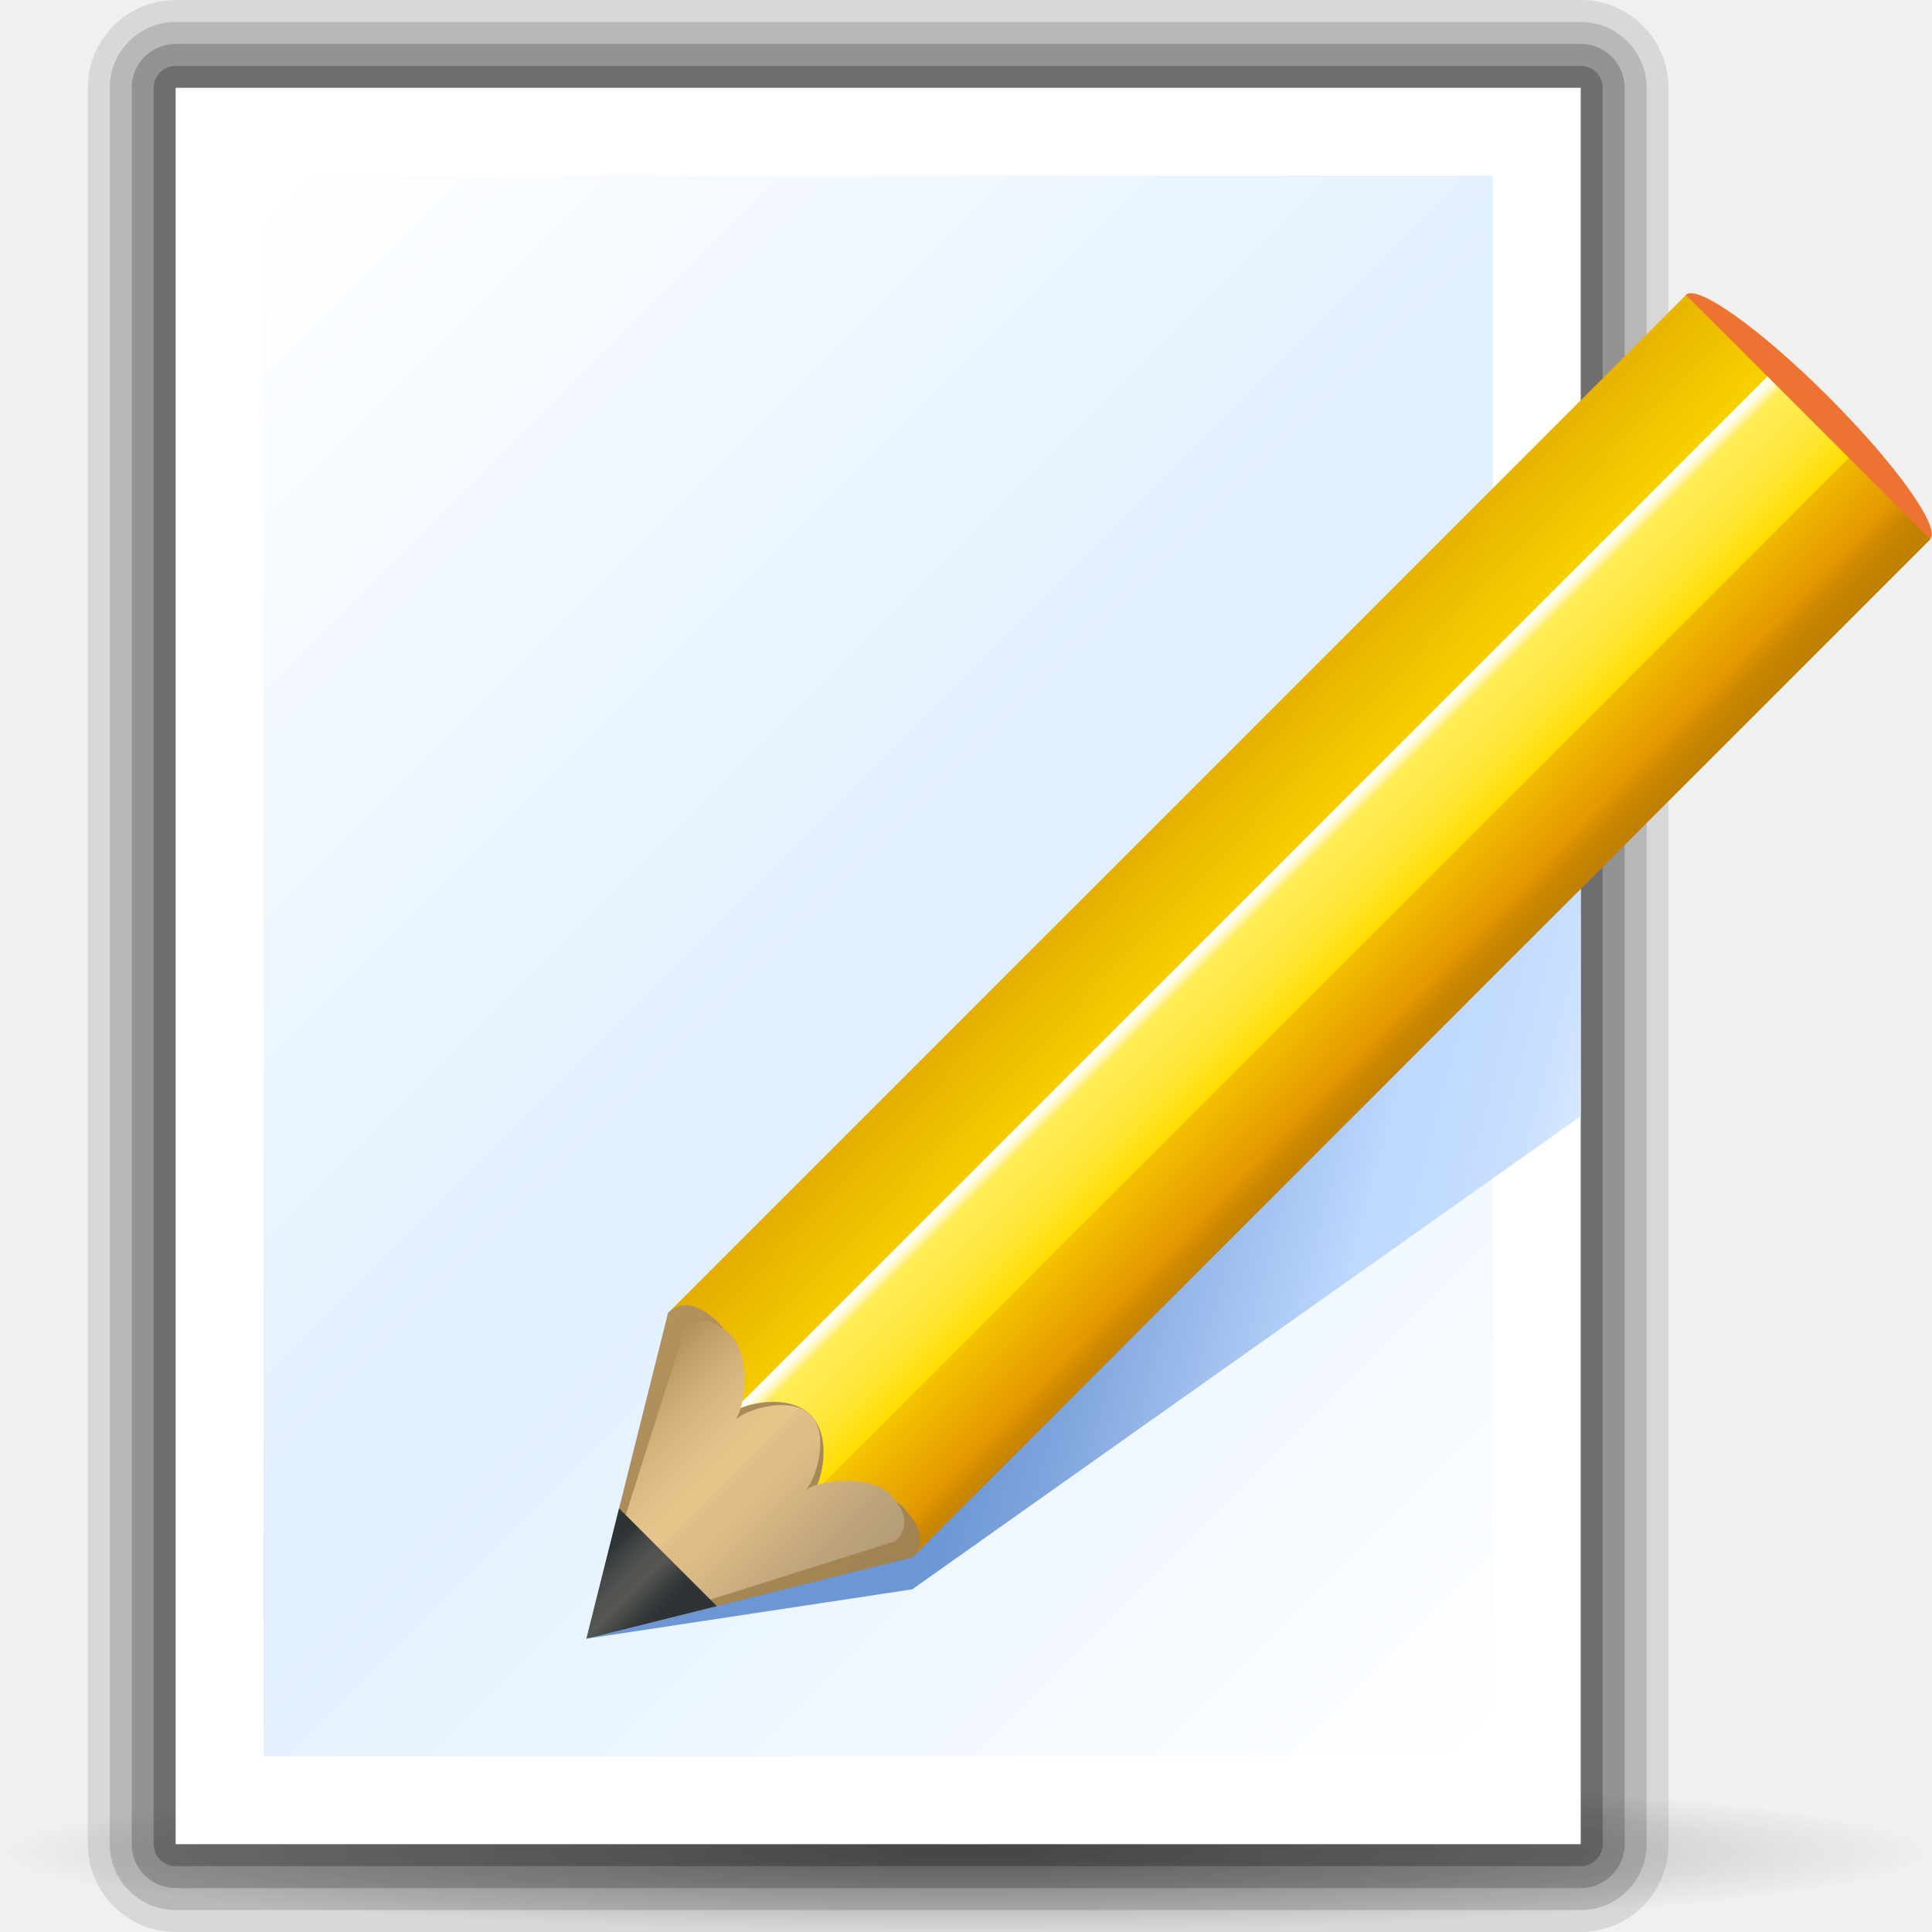
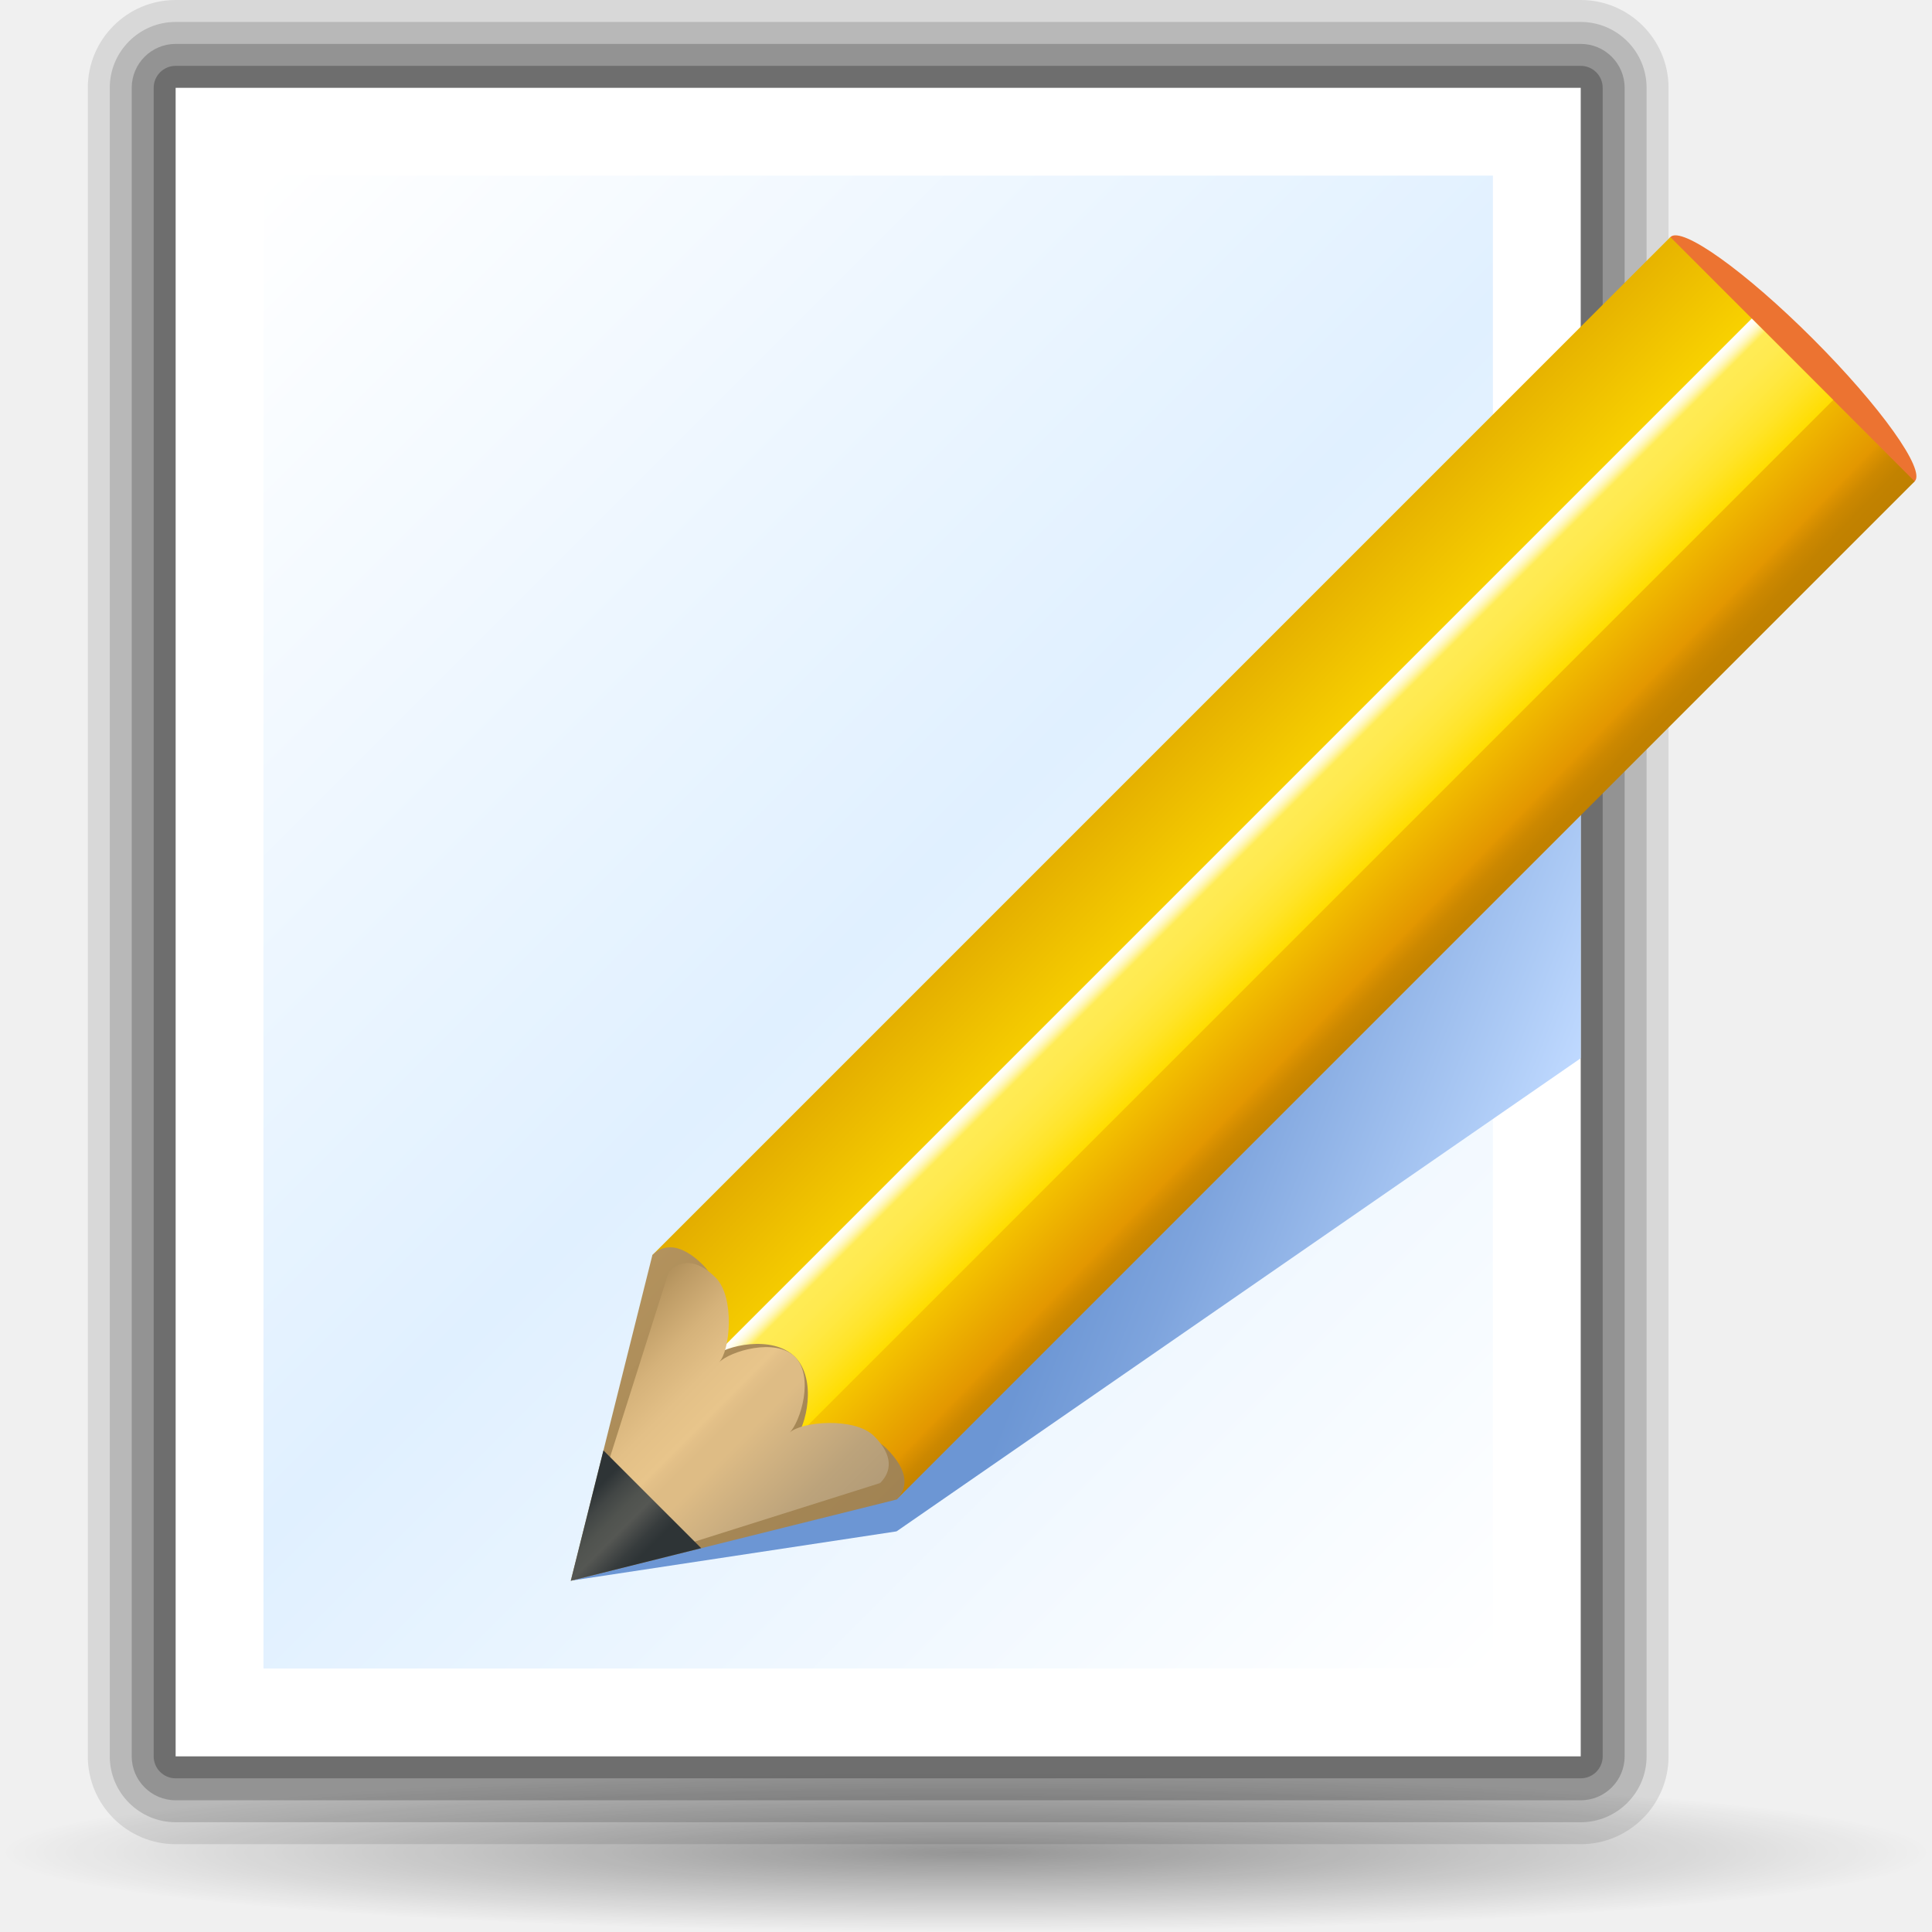
- <svg xmlns="http://www.w3.org/2000/svg" xmlns:xlink="http://www.w3.org/1999/xlink" width="88" height="88" id="svg4873" version="1.0">
-   <defs id="defs4875">
+ <svg xmlns="http://www.w3.org/2000/svg" xmlns:xlink="http://www.w3.org/1999/xlink" width="88" height="88" id="svg2003" version="1.0">
+   <defs id="defs2005">
+     <linearGradient id="linearGradient3291">
+       <stop id="stop3293" offset="0" style="stop-color:#000000;stop-opacity:1;" />
+       <stop id="stop3295" offset="1" style="stop-color:#000000;stop-opacity:0;" />
+     </linearGradient>
    <radialGradient xlink:href="#linearGradient3291" id="radialGradient4418" gradientUnits="userSpaceOnUse" gradientTransform="matrix(1,0,0,0.197802,0,92.82166)" cx="63.912" cy="115.709" fx="63.912" fy="115.709" r="63.912" />
-     <linearGradient id="linearGradient3291">
-       <stop style="stop-color:#000000;stop-opacity:1;" offset="0" id="stop3293" />
-       <stop style="stop-color:#000000;stop-opacity:0;" offset="1" id="stop3295" />
+     <linearGradient id="XMLID_27_" gradientUnits="userSpaceOnUse" x1="36.839" y1="-27.157" x2="30.542" y2="-27.157" gradientTransform="matrix(0.7071,0.7071,-0.7071,0.7071,-19.1672,68.1651)">
+       <stop offset="0.266" style="stop-color:#2E3436" id="stop120" />
+       <stop offset="0.347" style="stop-color:#373C3D" id="stop122" />
+       <stop offset="0.481" style="stop-color:#515350" id="stop124" />
+       <stop offset="0.5" style="stop-color:#555753" id="stop126" />
+       <stop offset="0.604" style="stop-color:#50534F" id="stop128" />
+       <stop offset="0.728" style="stop-color:#424645" id="stop130" />
+       <stop offset="0.84" style="stop-color:#2E3436" id="stop132" />
    </linearGradient>
-     <linearGradient id="XMLID_13_" gradientUnits="userSpaceOnUse" x1="924.417" y1="-314.735" x2="918.12" y2="-314.735" gradientTransform="matrix(0.7071,0.7071,-0.7071,0.7071,156.5728,-356.0948)">
-       <stop offset="0.266" style="stop-color:#2E3436" id="stop4743" />
-       <stop offset="0.347" style="stop-color:#373C3D" id="stop4745" />
-       <stop offset="0.481" style="stop-color:#515350" id="stop4747" />
-       <stop offset="0.5" style="stop-color:#555753" id="stop4749" />
-       <stop offset="0.604" style="stop-color:#50534F" id="stop4751" />
-       <stop offset="0.728" style="stop-color:#424645" id="stop4753" />
-       <stop offset="0.84" style="stop-color:#2E3436" id="stop4755" />
+     <linearGradient id="XMLID_26_" gradientUnits="userSpaceOnUse" x1="41.299" y1="-31.746" x2="25.562" y2="-31.746" gradientTransform="matrix(0.6118,0.6118,-0.7071,0.7071,-15.7941,71.5398)">
+       <stop offset="0" style="stop-color:#B39C78" id="stop95" />
+       <stop offset="0.139" style="stop-color:#BCA37B" id="stop97" />
+       <stop offset="0.369" style="stop-color:#D6B683" id="stop99" />
+       <stop offset="0.432" style="stop-color:#DEBC85" id="stop101" />
+       <stop offset="0.5" style="stop-color:#DEBC85" id="stop103" />
+       <stop offset="0.542" style="stop-color:#E3C088" id="stop105" />
+       <stop offset="0.562" style="stop-color:#E8C58B" id="stop107" />
+       <stop offset="0.674" style="stop-color:#E3C087" id="stop109" />
+       <stop offset="0.808" style="stop-color:#D5B27A" id="stop111" />
+       <stop offset="0.952" style="stop-color:#BD9B65" id="stop113" />
+       <stop offset="1" style="stop-color:#B3925D" id="stop115" />
    </linearGradient>
-     <linearGradient id="XMLID_12_" gradientUnits="userSpaceOnUse" x1="973.92" y1="-319.327" x2="958.182" y2="-319.327" gradientTransform="matrix(0.6118,0.6118,-0.7071,0.7071,217.0207,-295.6461)">
-       <stop offset="0" style="stop-color:#B39C78" id="stop4718" />
-       <stop offset="0.139" style="stop-color:#BCA37B" id="stop4720" />
-       <stop offset="0.369" style="stop-color:#D6B683" id="stop4722" />
-       <stop offset="0.432" style="stop-color:#DEBC85" id="stop4724" />
-       <stop offset="0.5" style="stop-color:#DEBC85" id="stop4726" />
-       <stop offset="0.542" style="stop-color:#E3C088" id="stop4728" />
-       <stop offset="0.562" style="stop-color:#E8C58B" id="stop4730" />
-       <stop offset="0.674" style="stop-color:#E3C087" id="stop4732" />
-       <stop offset="0.808" style="stop-color:#D5B27A" id="stop4734" />
-       <stop offset="0.952" style="stop-color:#BD9B65" id="stop4736" />
-       <stop offset="1" style="stop-color:#B3925D" id="stop4738" />
+     <linearGradient id="XMLID_25_" gradientUnits="userSpaceOnUse" x1="41.565" y1="-31.746" x2="25.827" y2="-31.746" gradientTransform="matrix(0.7071,0.7071,-0.7071,0.7071,-19.1672,68.1651)">
+       <stop offset="0" style="stop-color:#A18353" id="stop86" />
+       <stop offset="0.615" style="stop-color:#AA8B58" id="stop88" />
+       <stop offset="1" style="stop-color:#B3925D" id="stop90" />
    </linearGradient>
-     <linearGradient id="XMLID_11_" gradientUnits="userSpaceOnUse" x1="929.155" y1="-319.337" x2="913.419" y2="-319.337" gradientTransform="matrix(0.7071,0.7071,-0.7071,0.7071,156.5728,-356.0948)">
-       <stop offset="0" style="stop-color:#A18353" id="stop4709" />
-       <stop offset="0.615" style="stop-color:#AA8B58" id="stop4711" />
-       <stop offset="1" style="stop-color:#B3925D" id="stop4713" />
+     <linearGradient id="XMLID_24_" gradientUnits="userSpaceOnUse" x1="31.071" y1="-69.779" x2="36.317" y2="-69.779" gradientTransform="matrix(0.7071,0.7071,-0.7071,0.7071,-19.1672,68.1651)">
+       <stop offset="0" style="stop-color:#FFFFFF" id="stop59" />
+       <stop offset="0.022" style="stop-color:#FFFEFA" id="stop61" />
+       <stop offset="0.048" style="stop-color:#FFFDEB" id="stop63" />
+       <stop offset="0.076" style="stop-color:#FFFAD3" id="stop65" />
+       <stop offset="0.105" style="stop-color:#FFF6B2" id="stop67" />
+       <stop offset="0.135" style="stop-color:#FFF187" id="stop69" />
+       <stop offset="0.166" style="stop-color:#FFEB55" id="stop71" />
+       <stop offset="0.329" style="stop-color:#FFEA50" id="stop73" />
+       <stop offset="0.523" style="stop-color:#FFE841" id="stop75" />
+       <stop offset="0.733" style="stop-color:#FFE42A" id="stop77" />
+       <stop offset="0.953" style="stop-color:#FFDE08" id="stop79" />
+       <stop offset="1" style="stop-color:#FFDD00" id="stop81" />
    </linearGradient>
-     <linearGradient id="XMLID_10_" gradientUnits="userSpaceOnUse" x1="918.648" y1="-357.372" x2="923.894" y2="-357.372" gradientTransform="matrix(0.7071,0.7071,-0.7071,0.7071,156.5728,-356.0948)">
-       <stop offset="0" style="stop-color:#FFFFFF" id="stop4682" />
-       <stop offset="0.022" style="stop-color:#FFFEFA" id="stop4684" />
-       <stop offset="0.048" style="stop-color:#FFFDEB" id="stop4686" />
-       <stop offset="0.076" style="stop-color:#FFFAD3" id="stop4688" />
-       <stop offset="0.105" style="stop-color:#FFF6B2" id="stop4690" />
-       <stop offset="0.135" style="stop-color:#FFF187" id="stop4692" />
-       <stop offset="0.166" style="stop-color:#FFEB55" id="stop4694" />
-       <stop offset="0.329" style="stop-color:#FFEA50" id="stop4696" />
-       <stop offset="0.523" style="stop-color:#FFE841" id="stop4698" />
-       <stop offset="0.733" style="stop-color:#FFE42A" id="stop4700" />
-       <stop offset="0.953" style="stop-color:#FFDE08" id="stop4702" />
-       <stop offset="1" style="stop-color:#FFDD00" id="stop4704" />
+     <linearGradient id="XMLID_23_" gradientUnits="userSpaceOnUse" x1="25.268" y1="-69.652" x2="42.143" y2="-69.947" gradientTransform="matrix(0.7071,0.7071,-0.7071,0.7071,-19.1672,68.1651)">
+       <stop offset="0" style="stop-color:#E3AD00" id="stop42" />
+       <stop offset="0.5" style="stop-color:#FFDD00" id="stop44" />
+       <stop offset="0.858" style="stop-color:#E39700" id="stop46" />
+       <stop offset="0.868" style="stop-color:#DD9300" id="stop48" />
+       <stop offset="0.906" style="stop-color:#CC8800" id="stop50" />
+       <stop offset="0.948" style="stop-color:#C28200" id="stop52" />
+       <stop offset="1" style="stop-color:#BF8000" id="stop54" />
    </linearGradient>
-     <linearGradient id="XMLID_9_" gradientUnits="userSpaceOnUse" x1="912.847" y1="-357.237" x2="929.723" y2="-357.532" gradientTransform="matrix(0.7071,0.7071,-0.7071,0.7071,156.5728,-356.0948)">
-       <stop offset="0" style="stop-color:#E3AD00" id="stop4665" />
-       <stop offset="0.5" style="stop-color:#FFDD00" id="stop4667" />
-       <stop offset="0.858" style="stop-color:#E39700" id="stop4669" />
-       <stop offset="0.868" style="stop-color:#DD9300" id="stop4671" />
-       <stop offset="0.906" style="stop-color:#CC8800" id="stop4673" />
-       <stop offset="0.948" style="stop-color:#C28200" id="stop4675" />
-       <stop offset="1" style="stop-color:#BF8000" id="stop4677" />
+     <linearGradient id="XMLID_22_" gradientUnits="userSpaceOnUse" x1="80.102" y1="70.012" x2="46.037" y2="56.452">
+       <stop offset="0" style="stop-color:#FFFFFF" id="stop29" />
+       <stop offset="0.5" style="stop-color:#BFD9FF" id="stop31" />
+       <stop offset="0.601" style="stop-color:#ACCAF5" id="stop33" />
+       <stop offset="0.867" style="stop-color:#7EA4DD" id="stop35" />
+       <stop offset="1" style="stop-color:#6C96D4" id="stop37" />
    </linearGradient>
-     <linearGradient id="XMLID_8_" gradientUnits="userSpaceOnUse" x1="1075.244" y1="62.44" x2="1048.502" y2="55.274">
-       <stop offset="0" style="stop-color:#FFFFFF" id="stop4644" />
-       <stop offset="0.031" style="stop-color:#F5F9FF" id="stop4646" />
-       <stop offset="0.119" style="stop-color:#DDEBFF" id="stop4648" />
-       <stop offset="0.213" style="stop-color:#CCE1FF" id="stop4650" />
-       <stop offset="0.316" style="stop-color:#C2DBFF" id="stop4652" />
-       <stop offset="0.444" style="stop-color:#BFD9FF" id="stop4654" />
-       <stop offset="0.556" style="stop-color:#ACCAF5" id="stop4656" />
-       <stop offset="0.852" style="stop-color:#7EA4DD" id="stop4658" />
-       <stop offset="1" style="stop-color:#6C96D4" id="stop4660" />
+     <linearGradient id="XMLID_21_" gradientUnits="userSpaceOnUse" x1="67" y1="73" x2="5" y2="11">
+       <stop offset="0" style="stop-color:#FFFFFF" id="stop16" />
+       <stop offset="0.5" style="stop-color:#E0F0FF" id="stop18" />
+       <stop offset="1" style="stop-color:#FFFFFF" id="stop20" />
    </linearGradient>
-     <linearGradient id="XMLID_7_" gradientUnits="userSpaceOnUse" x1="1074.001" y1="76" x2="1010.001" y2="12">
-       <stop offset="0" style="stop-color:#FFFFFF" id="stop4631" />
-       <stop offset="0.5" style="stop-color:#E0F0FF" id="stop4633" />
-       <stop offset="1" style="stop-color:#FFFFFF" id="stop4635" />
-     </linearGradient>
+     <linearGradient xlink:href="#XMLID_22_" id="linearGradient2347" gradientUnits="userSpaceOnUse" x1="80.102" y1="70.012" x2="46.037" y2="56.452" />
+     <linearGradient xlink:href="#XMLID_23_" id="linearGradient2349" gradientUnits="userSpaceOnUse" gradientTransform="matrix(0.7071,0.7071,-0.7071,0.7071,-19.1672,68.1651)" x1="25.268" y1="-69.652" x2="42.143" y2="-69.947" />
+     <linearGradient xlink:href="#XMLID_24_" id="linearGradient2351" gradientUnits="userSpaceOnUse" gradientTransform="matrix(0.7071,0.7071,-0.7071,0.7071,-19.1672,68.1651)" x1="31.071" y1="-69.779" x2="36.317" y2="-69.779" />
+     <linearGradient xlink:href="#XMLID_25_" id="linearGradient2353" gradientUnits="userSpaceOnUse" gradientTransform="matrix(0.7071,0.7071,-0.7071,0.7071,-19.1672,68.1651)" x1="41.565" y1="-31.746" x2="25.827" y2="-31.746" />
+     <linearGradient xlink:href="#XMLID_26_" id="linearGradient2355" gradientUnits="userSpaceOnUse" gradientTransform="matrix(0.6118,0.6118,-0.7071,0.7071,-15.7941,71.5398)" x1="41.299" y1="-31.746" x2="25.562" y2="-31.746" />
+     <linearGradient xlink:href="#XMLID_27_" id="linearGradient2357" gradientUnits="userSpaceOnUse" gradientTransform="matrix(0.7071,0.7071,-0.7071,0.7071,-19.1672,68.1651)" x1="36.839" y1="-27.157" x2="30.542" y2="-27.157" />
+     <linearGradient xlink:href="#XMLID_21_" id="linearGradient2359" gradientUnits="userSpaceOnUse" x1="67" y1="73" x2="5" y2="11" />
+     <radialGradient xlink:href="#linearGradient3291" id="radialGradient2600" gradientUnits="userSpaceOnUse" gradientTransform="matrix(1,0,0,0.197802,0,92.82166)" cx="63.912" cy="115.709" fx="63.912" fy="115.709" r="63.912" />
  </defs>
  <g id="layer1">
-     <path style="opacity:0.381;fill:url(#radialGradient4418);fill-opacity:1;fill-rule:nonzero;stroke:none;stroke-width:0;stroke-linecap:round;stroke-linejoin:round;stroke-miterlimit:4;stroke-dasharray:none;stroke-dashoffset:4;stroke-opacity:1" id="path4416" d="M 127.824 115.709 A 63.912 12.642 0 1 1  0,115.709 A 63.912 12.642 0 1 1  127.824 115.709 z" transform="matrix(0.688444,0,0,0.286851,2.34921e-5,51.18234)" />
-     <g id="g4616" transform="translate(-1002,0)">
-       <g id="g4618">
-         <path d="M 1010,0 C 1007.795,0 1006,1.795 1006,4 L 1006,84 C 1006,86.206 1007.795,88 1010,88 L 1074,88 C 1076.206,88 1078,86.206 1078,84 L 1078,4 C 1078,1.795 1076.206,0 1074,0 L 1010,0 z " id="path4620" style="opacity:0.1" />
-         <path d="M 1010,1 C 1008.346,1 1007,2.346 1007,4 L 1007,84 C 1007,85.654 1008.346,87 1010,87 L 1074,87 C 1075.654,87 1077,85.654 1077,84 L 1077,4 C 1077,2.346 1075.654,1 1074,1 L 1010,1 z " id="path4622" style="opacity:0.15" />
-         <path d="M 1010,2 C 1008.896,2 1008,2.896 1008,4 L 1008,84 C 1008,85.103 1008.896,86 1010,86 L 1074,86 C 1075.103,86 1076,85.103 1076,84 L 1076,4 C 1076,2.896 1075.103,2 1074,2 L 1010,2 z " id="path4624" style="opacity:0.2" />
-         <path d="M 1010,3 C 1009.447,3 1009,3.447 1009,4 L 1009,84 C 1009,84.553 1009.447,85 1010,85 L 1074,85 C 1074.553,85 1075,84.553 1075,84 L 1075,4 C 1075,3.447 1074.553,3 1074,3 L 1010,3 z " id="path4626" style="opacity:0.25" />
-         <rect x="1010" y="4" width="64" height="80" id="rect4628" style="fill:white" />
-         <linearGradient id="linearGradient4947" gradientUnits="userSpaceOnUse" x1="1074.001" y1="76" x2="1010.001" y2="12">
-           <stop offset="0" style="stop-color:#FFFFFF" id="stop4949" />
-           <stop offset="0.5" style="stop-color:#E0F0FF" id="stop4951" />
-           <stop offset="1" style="stop-color:#FFFFFF" id="stop4953" />
-         </linearGradient>
-         <path d="M 1014,8 C 1014,14.84 1014,73.16 1014,80 C 1020.562,80 1063.438,80 1070,80 C 1070,73.16 1070,14.84 1070,8 C 1063.438,8 1020.562,8 1014,8 z " id="path4637" style="fill:url(#XMLID_7_)" />
-       </g>
-       <g id="g4639">
-         <ellipse transform="matrix(0.7071,0.7071,-0.7071,0.7071,331.0383,-761.1913)" cx="1084.358" cy="19.003" rx="7.868" ry="1.311" id="ellipse4641" style="fill:#ec7331" />
-         <linearGradient id="linearGradient4958" gradientUnits="userSpaceOnUse" x1="1075.244" y1="62.439" x2="1048.502" y2="55.274">
-           <stop offset="0" style="stop-color:#FFFFFF" id="stop4960" />
-           <stop offset="0.031" style="stop-color:#F5F9FF" id="stop4962" />
-           <stop offset="0.119" style="stop-color:#DDEBFF" id="stop4964" />
-           <stop offset="0.213" style="stop-color:#CCE1FF" id="stop4966" />
-           <stop offset="0.316" style="stop-color:#C2DBFF" id="stop4968" />
-           <stop offset="0.444" style="stop-color:#BFD9FF" id="stop4970" />
-           <stop offset="0.556" style="stop-color:#ACCAF5" id="stop4972" />
-           <stop offset="0.852" style="stop-color:#7EA4DD" id="stop4974" />
-           <stop offset="1" style="stop-color:#6C96D4" id="stop4976" />
-         </linearGradient>
-         <polygon points="1074,50.842 1074,37.439 1032.427,65.624 1028.712,74.639 1043.549,72.392 1043.538,72.385 1043.555,72.388 1074,50.842 " id="polygon4662" style="fill:url(#XMLID_8_)" />
-         <linearGradient id="linearGradient4979" gradientUnits="userSpaceOnUse" x1="912.847" y1="-357.237" x2="929.723" y2="-357.532" gradientTransform="matrix(0.7071,0.7071,-0.7071,0.7071,156.5728,-356.0948)">
-           <stop offset="0" style="stop-color:#E3AD00" id="stop4981" />
-           <stop offset="0.5" style="stop-color:#FFDD00" id="stop4983" />
-           <stop offset="0.858" style="stop-color:#E39700" id="stop4985" />
-           <stop offset="0.868" style="stop-color:#DD9300" id="stop4987" />
-           <stop offset="0.906" style="stop-color:#CC8800" id="stop4989" />
-           <stop offset="0.948" style="stop-color:#C28200" id="stop4991" />
-           <stop offset="1" style="stop-color:#BF8000" id="stop4993" />
-         </linearGradient>
-         <polygon points="1043.555,70.936 1041.005,70.239 1033.51,62.744 1032.427,59.808 1078.795,13.439 1089.922,24.566 1043.555,70.936 " id="polygon4679" style="fill:url(#XMLID_9_)" />
-         <linearGradient id="linearGradient4996" gradientUnits="userSpaceOnUse" x1="918.648" y1="-357.372" x2="923.894" y2="-357.372" gradientTransform="matrix(0.7071,0.7071,-0.7071,0.7071,156.5728,-356.0948)">
-           <stop offset="0" style="stop-color:#FFFFFF" id="stop4998" />
-           <stop offset="0.022" style="stop-color:#FFFEFA" id="stop5000" />
-           <stop offset="0.048" style="stop-color:#FFFDEB" id="stop5002" />
-           <stop offset="0.076" style="stop-color:#FFFAD3" id="stop5004" />
-           <stop offset="0.105" style="stop-color:#FFF6B2" id="stop5006" />
-           <stop offset="0.135" style="stop-color:#FFF187" id="stop5008" />
-           <stop offset="0.166" style="stop-color:#FFEB55" id="stop5010" />
-           <stop offset="0.329" style="stop-color:#FFEA50" id="stop5012" />
-           <stop offset="0.523" style="stop-color:#FFE841" id="stop5014" />
-           <stop offset="0.733" style="stop-color:#FFE42A" id="stop5016" />
-           <stop offset="0.953" style="stop-color:#FFDE08" id="stop5018" />
-           <stop offset="1" style="stop-color:#FFDD00" id="stop5020" />
-         </linearGradient>
-         <polygon points="1038.919,68.152 1035.209,64.443 1082.504,17.148 1086.213,20.857 1038.919,68.152 " id="polygon4706" style="fill:url(#XMLID_10_)" />
-         <linearGradient id="linearGradient5023" gradientUnits="userSpaceOnUse" x1="929.155" y1="-319.337" x2="913.419" y2="-319.337" gradientTransform="matrix(0.7071,0.7071,-0.7071,0.7071,156.5728,-356.0948)">
-           <stop offset="0" style="stop-color:#A18353" id="stop5025" />
-           <stop offset="0.615" style="stop-color:#AA8B58" id="stop5027" />
-           <stop offset="1" style="stop-color:#B3925D" id="stop5029" />
-         </linearGradient>
-         <path d="M 1043.555,70.936 C 1044.068,70.423 1044.117,69.641 1043.091,68.618 C 1042.068,67.594 1039.431,67.641 1038.919,68.153 C 1038.917,68.156 1038.917,68.155 1038.919,68.153 C 1039.431,67.641 1039.943,65.468 1038.919,64.444 C 1037.895,63.421 1035.721,63.932 1035.209,64.444 C 1035.209,64.445 1035.206,64.446 1035.206,64.446 C 1035.207,64.444 1035.209,64.445 1035.209,64.444 C 1035.721,63.932 1035.77,61.296 1034.746,60.272 C 1033.722,59.247 1032.939,59.295 1032.427,59.808 L 1028.712,74.639 L 1043.549,70.942 L 1043.503,70.895 C 1043.535,70.92 1043.555,70.936 1043.555,70.936 z " id="path4715" style="fill:url(#XMLID_11_)" />
-         <linearGradient id="linearGradient5032" gradientUnits="userSpaceOnUse" x1="973.92" y1="-319.327" x2="958.182" y2="-319.327" gradientTransform="matrix(0.6118,0.6118,-0.7071,0.7071,217.0207,-295.6461)">
-           <stop offset="0" style="stop-color:#B39C78" id="stop5034" />
-           <stop offset="0.139" style="stop-color:#BCA37B" id="stop5036" />
-           <stop offset="0.369" style="stop-color:#D6B683" id="stop5038" />
-           <stop offset="0.432" style="stop-color:#DEBC85" id="stop5040" />
-           <stop offset="0.5" style="stop-color:#DEBC85" id="stop5042" />
-           <stop offset="0.542" style="stop-color:#E3C088" id="stop5044" />
-           <stop offset="0.562" style="stop-color:#E8C58B" id="stop5046" />
-           <stop offset="0.674" style="stop-color:#E3C087" id="stop5048" />
-           <stop offset="0.808" style="stop-color:#D5B27A" id="stop5050" />
-           <stop offset="0.952" style="stop-color:#BD9B65" id="stop5052" />
-           <stop offset="1" style="stop-color:#B3925D" id="stop5054" />
-         </linearGradient>
-         <path d="M 1042.805,70.186 C 1043.318,69.673 1043.416,68.941 1042.529,68.055 C 1041.643,67.168 1039.181,67.391 1038.67,67.903 C 1038.668,67.906 1038.668,67.905 1038.67,67.903 C 1039.182,67.391 1039.806,65.331 1038.92,64.444 C 1038.034,63.558 1035.972,64.182 1035.46,64.694 C 1035.46,64.695 1035.457,64.696 1035.457,64.696 C 1035.458,64.694 1035.46,64.695 1035.46,64.694 C 1035.972,64.182 1036.194,61.72 1035.31,60.835 C 1034.423,59.947 1033.691,60.046 1033.178,60.559 L 1028.714,74.641 L 1042.8,70.193 L 1042.761,70.152 C 1042.787,70.172 1042.805,70.186 1042.805,70.186 z " id="path4740" style="fill:url(#XMLID_12_)" />
-         <linearGradient id="linearGradient5057" gradientUnits="userSpaceOnUse" x1="924.417" y1="-314.735" x2="918.12" y2="-314.735" gradientTransform="matrix(0.7071,0.7071,-0.7071,0.7071,156.5728,-356.0948)">
-           <stop offset="0.266" style="stop-color:#2E3436" id="stop5059" />
-           <stop offset="0.347" style="stop-color:#373C3D" id="stop5061" />
-           <stop offset="0.481" style="stop-color:#515350" id="stop5063" />
-           <stop offset="0.5" style="stop-color:#555753" id="stop5065" />
-           <stop offset="0.604" style="stop-color:#50534F" id="stop5067" />
-           <stop offset="0.728" style="stop-color:#424645" id="stop5069" />
-           <stop offset="0.84" style="stop-color:#2E3436" id="stop5071" />
-         </linearGradient>
-         <path d="M 1034.651,73.157 C 1034.651,73.157 1033.731,72.24 1032.427,70.935 C 1031.122,69.63 1030.198,68.705 1030.198,68.705 L 1028.712,74.639 L 1034.651,73.157 z " id="path4757" style="fill:url(#XMLID_13_)" />
-       </g>
+     <path style="opacity:0.381;fill:url(#radialGradient4418);fill-opacity:1;fill-rule:nonzero;stroke:none;stroke-width:0;stroke-linecap:round;stroke-linejoin:round;stroke-miterlimit:4;stroke-dasharray:none;stroke-dashoffset:4;stroke-opacity:1" id="path4416" d="M 127.824 115.709 A 63.912 12.642 0 1 1  0,115.709 A 63.912 12.642 0 1 1  127.824 115.709 z" transform="matrix(0.688444,0,0,-0.286851,2.34921e-5,117.5649)" />
+     <g transform="translate(4,0)" id="g3">
+       <path d="M 4,0 C 1.794,0 0,1.794 0,4 L 0,80 C 0,82.206 1.794,84 4,84 L 68,84 C 70.206,84 72,82.206 72,80 L 72,4 C 72,1.794 70.206,0 68,0 L 4,0 z " id="path5" style="opacity:0.1;fill:black" />
+       <path d="M 4,1 C 2.346,1 1,2.346 1,4 L 1,80 C 1,81.654 2.346,83 4,83 L 68,83 C 69.654,83 71,81.654 71,80 L 71,4 C 71,2.346 69.654,1 68,1 L 4,1 z " id="path7" style="opacity:0.15;fill:black" />
+       <path d="M 4,2 C 2.897,2 2,2.897 2,4 L 2,80 C 2,81.103 2.897,82 4,82 L 68,82 C 69.103,82 70,81.103 70,80 L 70,4 C 70,2.897 69.103,2 68,2 L 4,2 z " id="path9" style="opacity:0.2;fill:black" />
+       <path d="M 4,3 C 3.448,3 3,3.448 3,4 L 3,80 C 3,80.553 3.448,81 4,81 L 68,81 C 68.553,81 69,80.553 69,80 L 69,4 C 69,3.448 68.553,3 68,3 L 4,3 z " id="path11" style="opacity:0.25" />
+       <rect x="4" y="4" width="64" height="76" id="rect13" style="fill:white" />
+       <linearGradient id="linearGradient2072" gradientUnits="userSpaceOnUse" x1="67" y1="73" x2="5" y2="11">
+         <stop offset="0" style="stop-color:#FFFFFF" id="stop2074" />
+         <stop offset="0.5" style="stop-color:#E0F0FF" id="stop2076" />
+         <stop offset="1" style="stop-color:#FFFFFF" id="stop2078" />
+       </linearGradient>
+       <path d="M 8,8 C 8,14.84 8,69.16 8,76 C 14.562,76 57.438,76 64,76 C 64,69.16 64,14.84 64,8 C 57.438,8 14.562,8 8,8 z " id="path22" style="fill:url(#linearGradient2359)" />
+     </g>
+     <g transform="translate(4,-2.64)" id="g24">
+       <ellipse transform="matrix(0.7071,0.7071,-0.7071,0.7071,36.1822,-49.3403)" cx="77.646" cy="19.003" rx="7.868" ry="1.311" id="ellipse26" style="fill:#ec7331" />
+       <linearGradient id="linearGradient2083" gradientUnits="userSpaceOnUse" x1="80.102" y1="70.012" x2="46.037" y2="56.452">
+         <stop offset="0" style="stop-color:#FFFFFF" id="stop2085" />
+         <stop offset="0.5" style="stop-color:#BFD9FF" id="stop2087" />
+         <stop offset="0.601" style="stop-color:#ACCAF5" id="stop2089" />
+         <stop offset="0.867" style="stop-color:#7EA4DD" id="stop2091" />
+         <stop offset="1" style="stop-color:#6C96D4" id="stop2093" />
+       </linearGradient>
+       <polygon points="68,50.842 68,37.439 25.715,65.624 22,74.639 36.837,72.392 36.826,72.385 36.843,72.388 68,50.842 " id="polygon39" style="fill:url(#linearGradient2347)" />
+       <linearGradient id="linearGradient2096" gradientUnits="userSpaceOnUse" x1="25.268" y1="-69.652" x2="42.143" y2="-69.947" gradientTransform="matrix(0.7071,0.7071,-0.7071,0.7071,-19.1672,68.1651)">
+         <stop offset="0" style="stop-color:#E3AD00" id="stop2098" />
+         <stop offset="0.5" style="stop-color:#FFDD00" id="stop2100" />
+         <stop offset="0.858" style="stop-color:#E39700" id="stop2102" />
+         <stop offset="0.868" style="stop-color:#DD9300" id="stop2104" />
+         <stop offset="0.906" style="stop-color:#CC8800" id="stop2106" />
+         <stop offset="0.948" style="stop-color:#C28200" id="stop2108" />
+         <stop offset="1" style="stop-color:#BF8000" id="stop2110" />
+       </linearGradient>
+       <polygon points="36.843,70.936 34.293,70.239 26.798,62.744 25.715,59.808 72.083,13.439 83.21,24.567 36.843,70.936 " id="polygon56" style="fill:url(#linearGradient2349)" />
+       <linearGradient id="linearGradient2113" gradientUnits="userSpaceOnUse" x1="31.071" y1="-69.779" x2="36.317" y2="-69.779" gradientTransform="matrix(0.7071,0.7071,-0.7071,0.7071,-19.1672,68.1651)">
+         <stop offset="0" style="stop-color:#FFFFFF" id="stop2115" />
+         <stop offset="0.022" style="stop-color:#FFFEFA" id="stop2117" />
+         <stop offset="0.048" style="stop-color:#FFFDEB" id="stop2119" />
+         <stop offset="0.076" style="stop-color:#FFFAD3" id="stop2121" />
+         <stop offset="0.105" style="stop-color:#FFF6B2" id="stop2123" />
+         <stop offset="0.135" style="stop-color:#FFF187" id="stop2125" />
+         <stop offset="0.166" style="stop-color:#FFEB55" id="stop2127" />
+         <stop offset="0.329" style="stop-color:#FFEA50" id="stop2129" />
+         <stop offset="0.523" style="stop-color:#FFE841" id="stop2131" />
+         <stop offset="0.733" style="stop-color:#FFE42A" id="stop2133" />
+         <stop offset="0.953" style="stop-color:#FFDE08" id="stop2135" />
+         <stop offset="1" style="stop-color:#FFDD00" id="stop2137" />
+       </linearGradient>
+       <polygon points="32.207,68.152 28.497,64.443 75.792,17.148 79.501,20.858 32.207,68.152 " id="polygon83" style="fill:url(#linearGradient2351)" />
+       <linearGradient id="linearGradient2140" gradientUnits="userSpaceOnUse" x1="41.565" y1="-31.746" x2="25.827" y2="-31.746" gradientTransform="matrix(0.7071,0.7071,-0.7071,0.7071,-19.1672,68.1651)">
+         <stop offset="0" style="stop-color:#A18353" id="stop2142" />
+         <stop offset="0.615" style="stop-color:#AA8B58" id="stop2144" />
+         <stop offset="1" style="stop-color:#B3925D" id="stop2146" />
+       </linearGradient>
+       <path d="M 36.843,70.936 C 37.356,70.423 37.405,69.641 36.379,68.618 C 35.356,67.594 32.719,67.641 32.207,68.153 C 32.205,68.156 32.205,68.155 32.207,68.153 C 32.719,67.641 33.231,65.468 32.207,64.444 C 31.183,63.421 29.009,63.932 28.497,64.444 C 28.497,64.445 28.494,64.446 28.494,64.446 C 28.495,64.444 28.497,64.445 28.497,64.444 C 29.009,63.932 29.058,61.296 28.034,60.272 C 27.01,59.247 26.227,59.295 25.715,59.808 L 22,74.639 L 36.837,70.942 L 36.791,70.895 C 36.823,70.92 36.843,70.936 36.843,70.936 z " id="path92" style="fill:url(#linearGradient2353)" />
+       <linearGradient id="linearGradient2149" gradientUnits="userSpaceOnUse" x1="41.299" y1="-31.746" x2="25.562" y2="-31.746" gradientTransform="matrix(0.6118,0.6118,-0.7071,0.7071,-15.7941,71.5398)">
+         <stop offset="0" style="stop-color:#B39C78" id="stop2151" />
+         <stop offset="0.139" style="stop-color:#BCA37B" id="stop2153" />
+         <stop offset="0.369" style="stop-color:#D6B683" id="stop2155" />
+         <stop offset="0.432" style="stop-color:#DEBC85" id="stop2157" />
+         <stop offset="0.5" style="stop-color:#DEBC85" id="stop2159" />
+         <stop offset="0.542" style="stop-color:#E3C088" id="stop2161" />
+         <stop offset="0.562" style="stop-color:#E8C58B" id="stop2163" />
+         <stop offset="0.674" style="stop-color:#E3C087" id="stop2165" />
+         <stop offset="0.808" style="stop-color:#D5B27A" id="stop2167" />
+         <stop offset="0.952" style="stop-color:#BD9B65" id="stop2169" />
+         <stop offset="1" style="stop-color:#B3925D" id="stop2171" />
+       </linearGradient>
+       <path d="M 36.093,70.186 C 36.606,69.673 36.704,68.941 35.817,68.055 C 34.932,67.168 32.469,67.391 31.958,67.903 C 31.956,67.906 31.956,67.905 31.958,67.903 C 32.47,67.391 33.094,65.331 32.208,64.444 C 31.322,63.558 29.26,64.182 28.748,64.694 C 28.748,64.695 28.745,64.696 28.745,64.696 C 28.746,64.694 28.748,64.695 28.748,64.694 C 29.26,64.182 29.483,61.72 28.598,60.835 C 27.712,59.947 26.979,60.046 26.466,60.559 L 22.001,74.64 L 36.087,70.192 L 36.047,70.151 C 36.076,70.172 36.093,70.186 36.093,70.186 z " id="path117" style="fill:url(#linearGradient2355)" />
+       <linearGradient id="linearGradient2174" gradientUnits="userSpaceOnUse" x1="36.839" y1="-27.157" x2="30.542" y2="-27.157" gradientTransform="matrix(0.7071,0.7071,-0.7071,0.7071,-19.1672,68.1651)">
+         <stop offset="0.266" style="stop-color:#2E3436" id="stop2176" />
+         <stop offset="0.347" style="stop-color:#373C3D" id="stop2178" />
+         <stop offset="0.481" style="stop-color:#515350" id="stop2180" />
+         <stop offset="0.5" style="stop-color:#555753" id="stop2182" />
+         <stop offset="0.604" style="stop-color:#50534F" id="stop2184" />
+         <stop offset="0.728" style="stop-color:#424645" id="stop2186" />
+         <stop offset="0.84" style="stop-color:#2E3436" id="stop2188" />
+       </linearGradient>
+       <path d="M 27.939,73.157 C 27.939,73.157 27.019,72.24 25.715,70.935 C 24.41,69.63 23.486,68.705 23.486,68.705 L 22,74.639 L 27.939,73.157 z " id="path134" style="fill:url(#linearGradient2357)" />
    </g>
  </g>
</svg>
